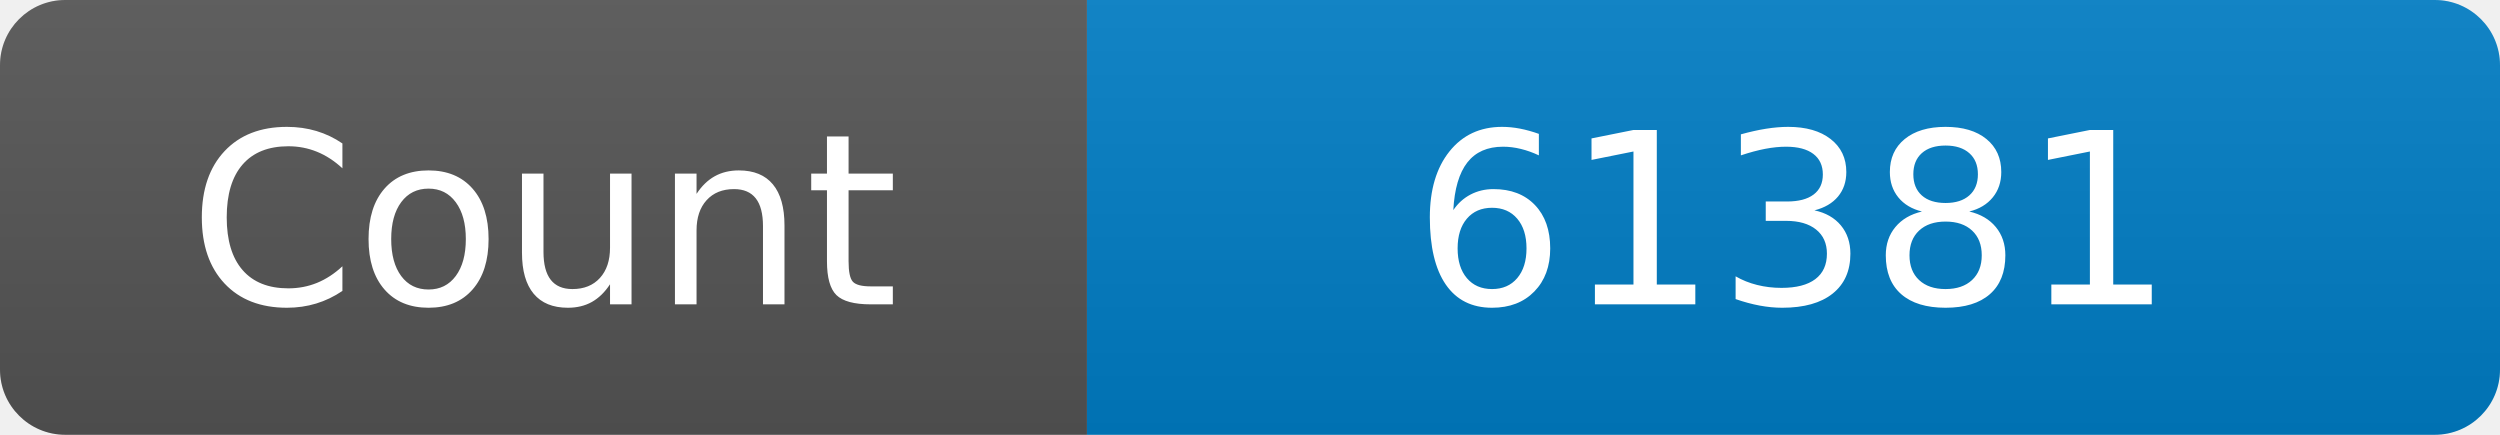
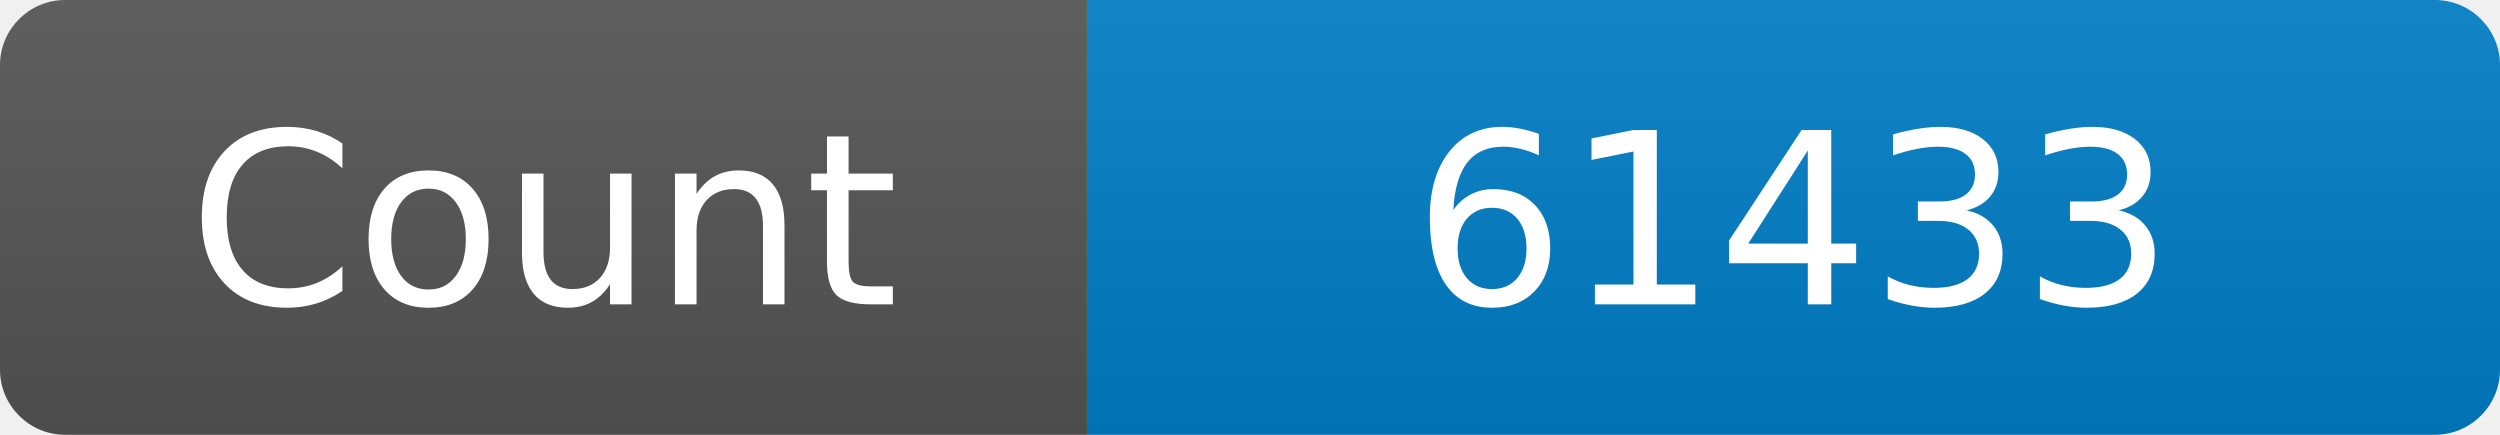
<svg xmlns="http://www.w3.org/2000/svg" width="115" height="20" role="img" aria-label="Maintained?: yes">
  <linearGradient id="s" x2="0" y2="100%">
    <stop offset="0" stop-color="#bbb" stop-opacity=".1" />
    <stop offset="1" stop-opacity=".1" />
  </linearGradient>
  <clipPath id="r">
    <rect width="115" height="20" rx="3" fill="#fff" />
  </clipPath>
  <g clip-path="url(#r)">
    <rect width="50" height="20" fill="#555" />
    <rect x="50" width="160" height="20" fill="#007ec6" />
    <rect width="115" height="20" fill="url(#s)" />
  </g>
  <g fill="#fff" text-anchor="middle" font-family="Verdana,Geneva,DejaVu Sans,sans-serif" font-size="110">
    <text x="250" y="140" transform="scale(.1)" fill="#fff">Count</text>
-     <text x="825" y="140" transform="scale(.1)" fill="#fff">61381</text>
+     <text x="825" y="140" transform="scale(.1)" fill="#fff">61433</text>
  </g>
</svg>
